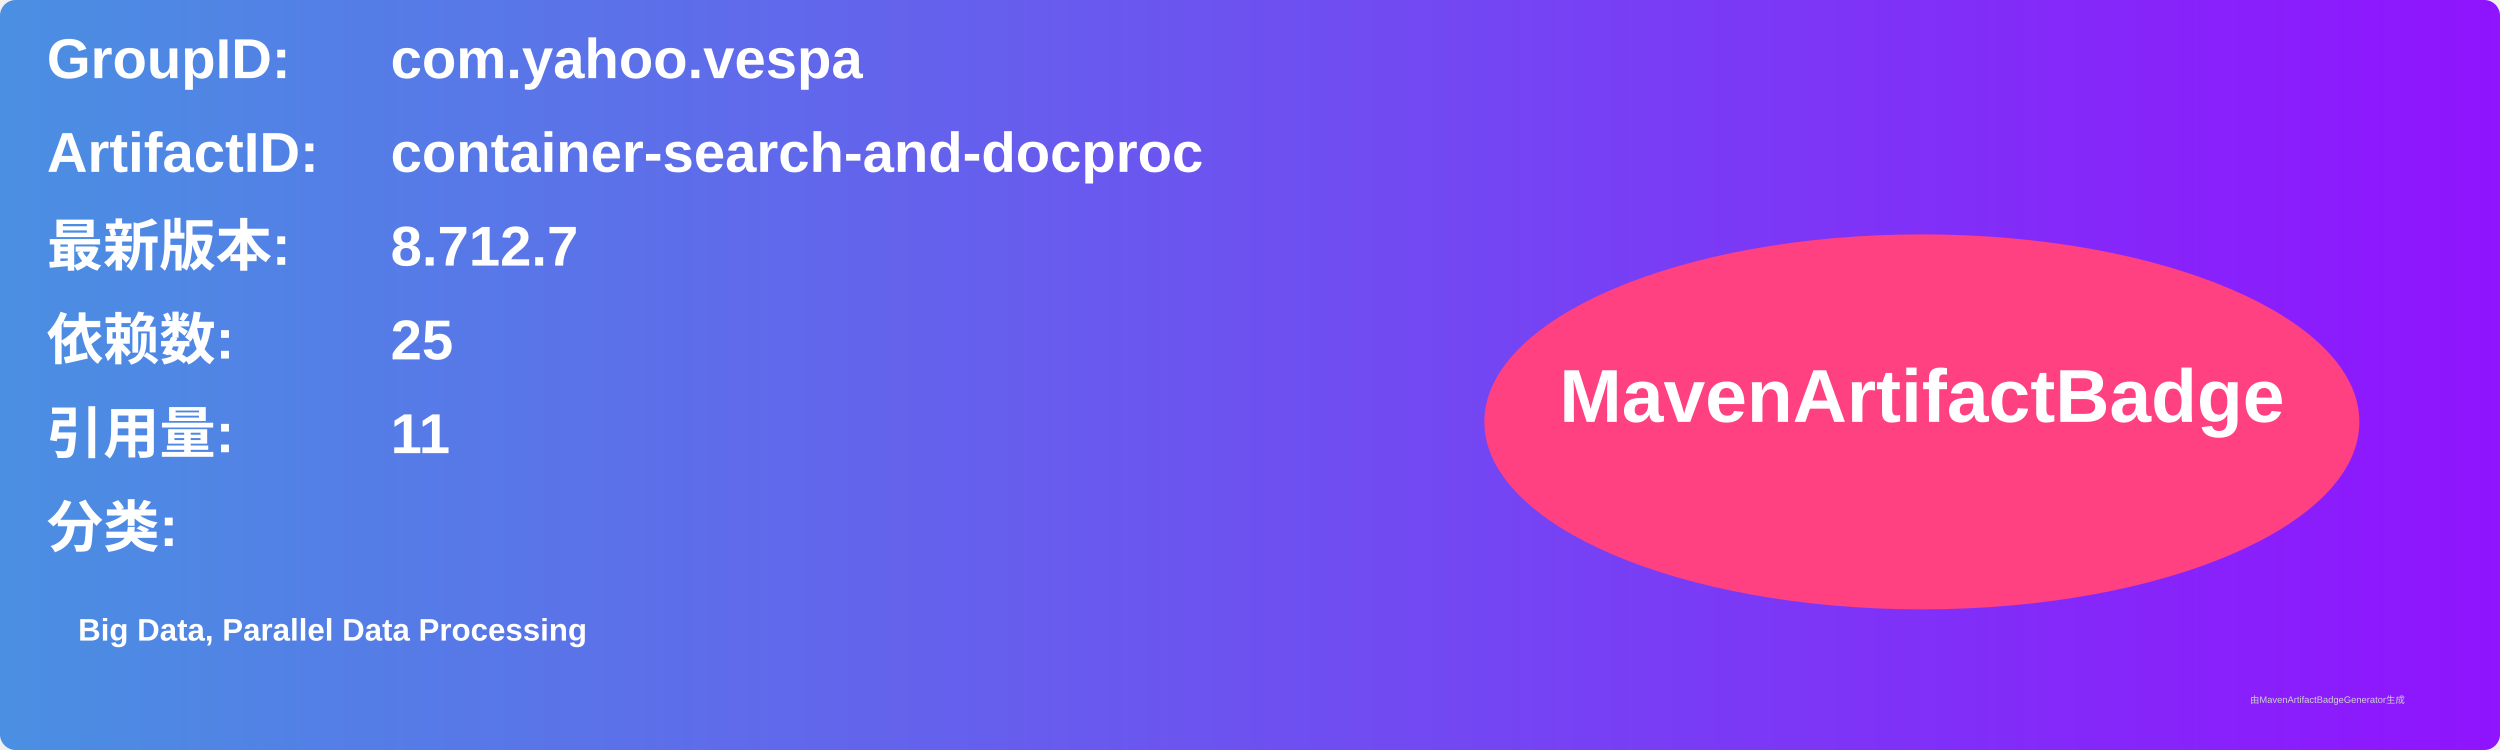
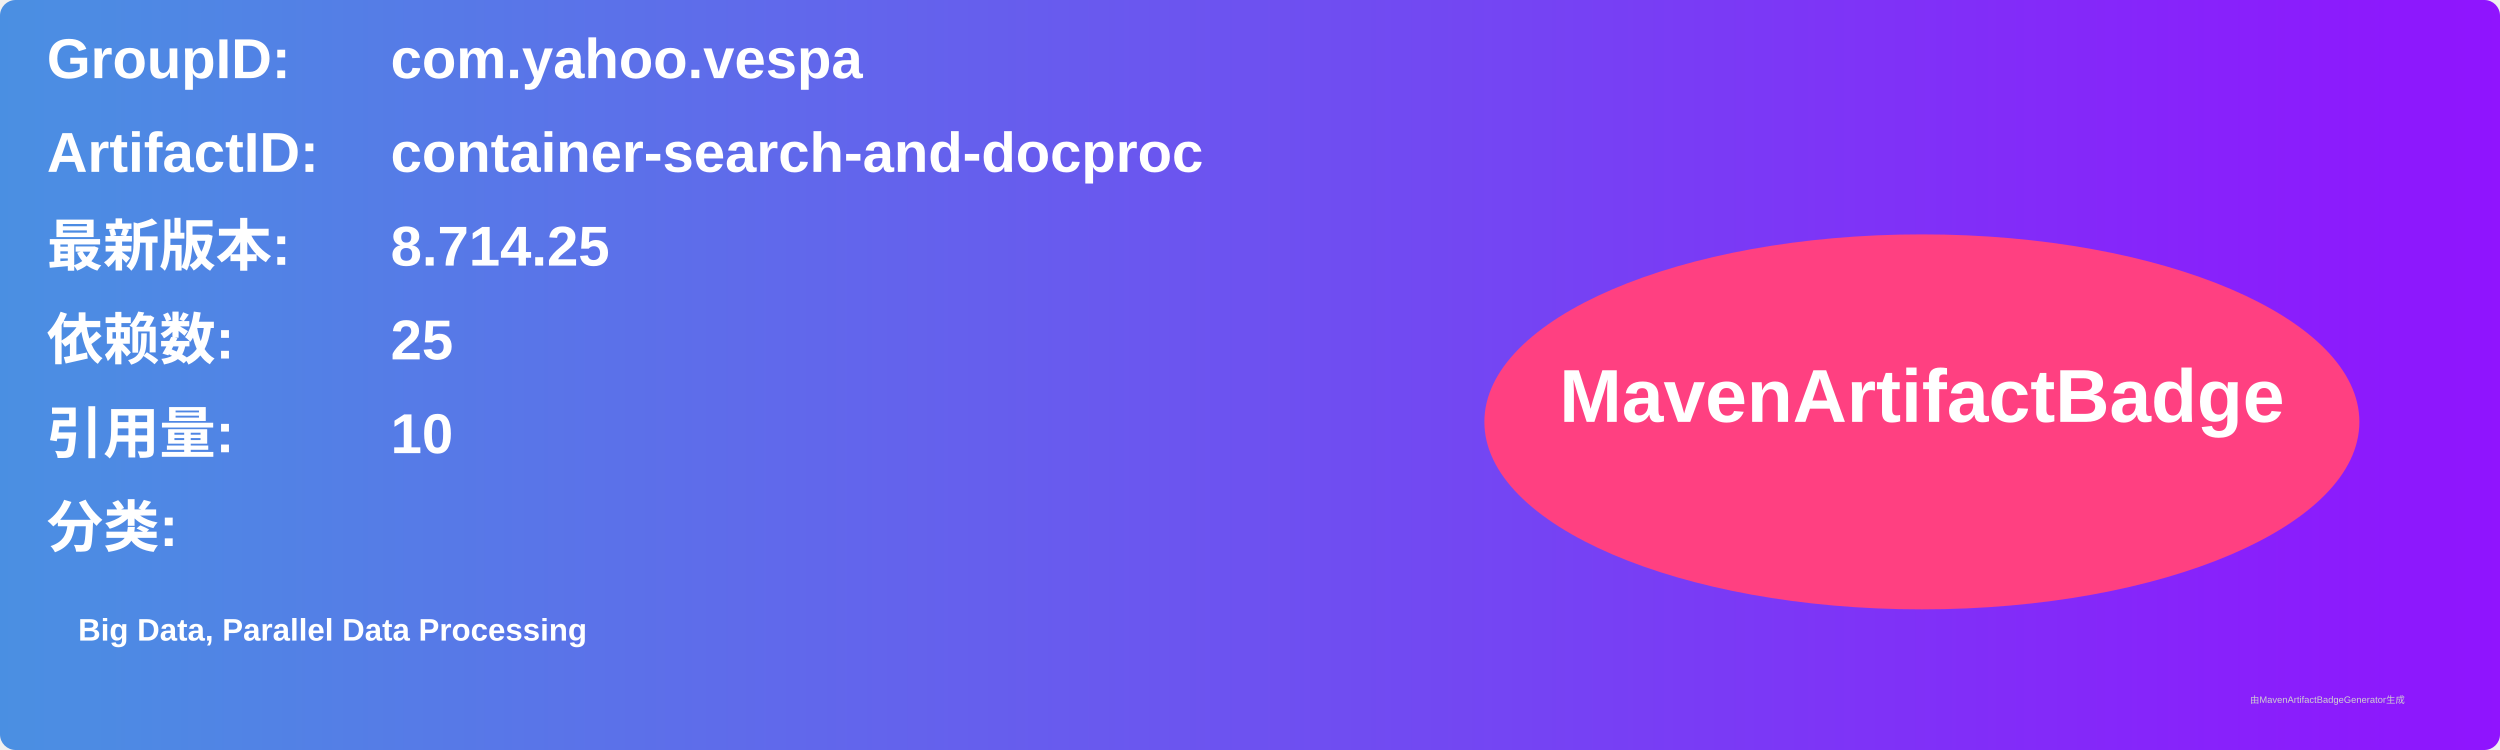
<svg xmlns="http://www.w3.org/2000/svg" width="800" height="240" viewBox="0 0 800 240">
  <linearGradient id="grad" x1="0%" y1="0%" x2="100%" y2="0%">
    <stop offset="0%" stop-color="#4a90e2" />
    <stop offset="100%" stop-color="#9013fe" />
  </linearGradient>
  <rect width="100%" height="100%" rx="5" ry="5" fill="url(#grad)" />
  <g transform="translate(15, 15)">
    <text x="0" y="10" font-family="Arial" font-size="18" fill="white" font-weight="bold" width="260">GroupID:</text>
    <text x="110" y="10" font-family="Arial" font-size="18" fill="white" font-weight="bold" width="460">com.yahoo.vespa</text>
    <text x="0" y="40" font-family="Arial" font-size="18" fill="white" font-weight="bold" width="260">ArtifactID:</text>
    <text x="110" y="40" font-family="Arial" font-size="18" fill="white" font-weight="bold" width="460">container-search-and-docproc</text>
    <text x="0" y="70" font-family="Arial" font-size="18" fill="white" font-weight="bold">最新版本:</text>
    <text x="110" y="70" font-family="Arial" font-size="18" fill="white" font-weight="bold">
-       <tspan font-weight="bold">8.712.7</tspan>
+       <tspan font-weight="bold">8.714.25</tspan>
    </text>
    <text x="0" y="100" font-family="Arial" font-size="18" fill="white" font-weight="bold">依赖数: </text>
    <text x="110" y="100" font-family="Arial" font-size="18" fill="white">
      <tspan font-weight="bold">25</tspan>
    </text>
    <text x="0" y="130" font-family="Arial" font-size="18" fill="white" font-weight="bold">引用量: </text>
    <text x="110" y="130" font-family="Arial" font-size="18" fill="white">
-       <tspan font-weight="bold">11</tspan>
+       <tspan font-weight="bold">10</tspan>
    </text>
    <text x="0" y="160" font-family="Arial" font-size="18" fill="white" font-weight="bold">分类:</text>
    <text x="10" y="190" font-family="Arial" font-size="10" fill="white">
      <tspan font-weight="bold">Big Data, Parallel Data Processing</tspan>
    </text>
    <ellipse cx="600" cy="120" rx="140" ry="60" fill="#ff4081" />
    <text x="600" y="120" text-anchor="middle" font-family="Arial" font-size="24" fill="white" font-weight="bold">MavenArtifactBadge</text>
  </g>
  <text x="720" y="225" font-family="Arial" font-size="3" fill="#d0d0d0">由MavenArtifactBadgeGenerator生成</text>
</svg>
